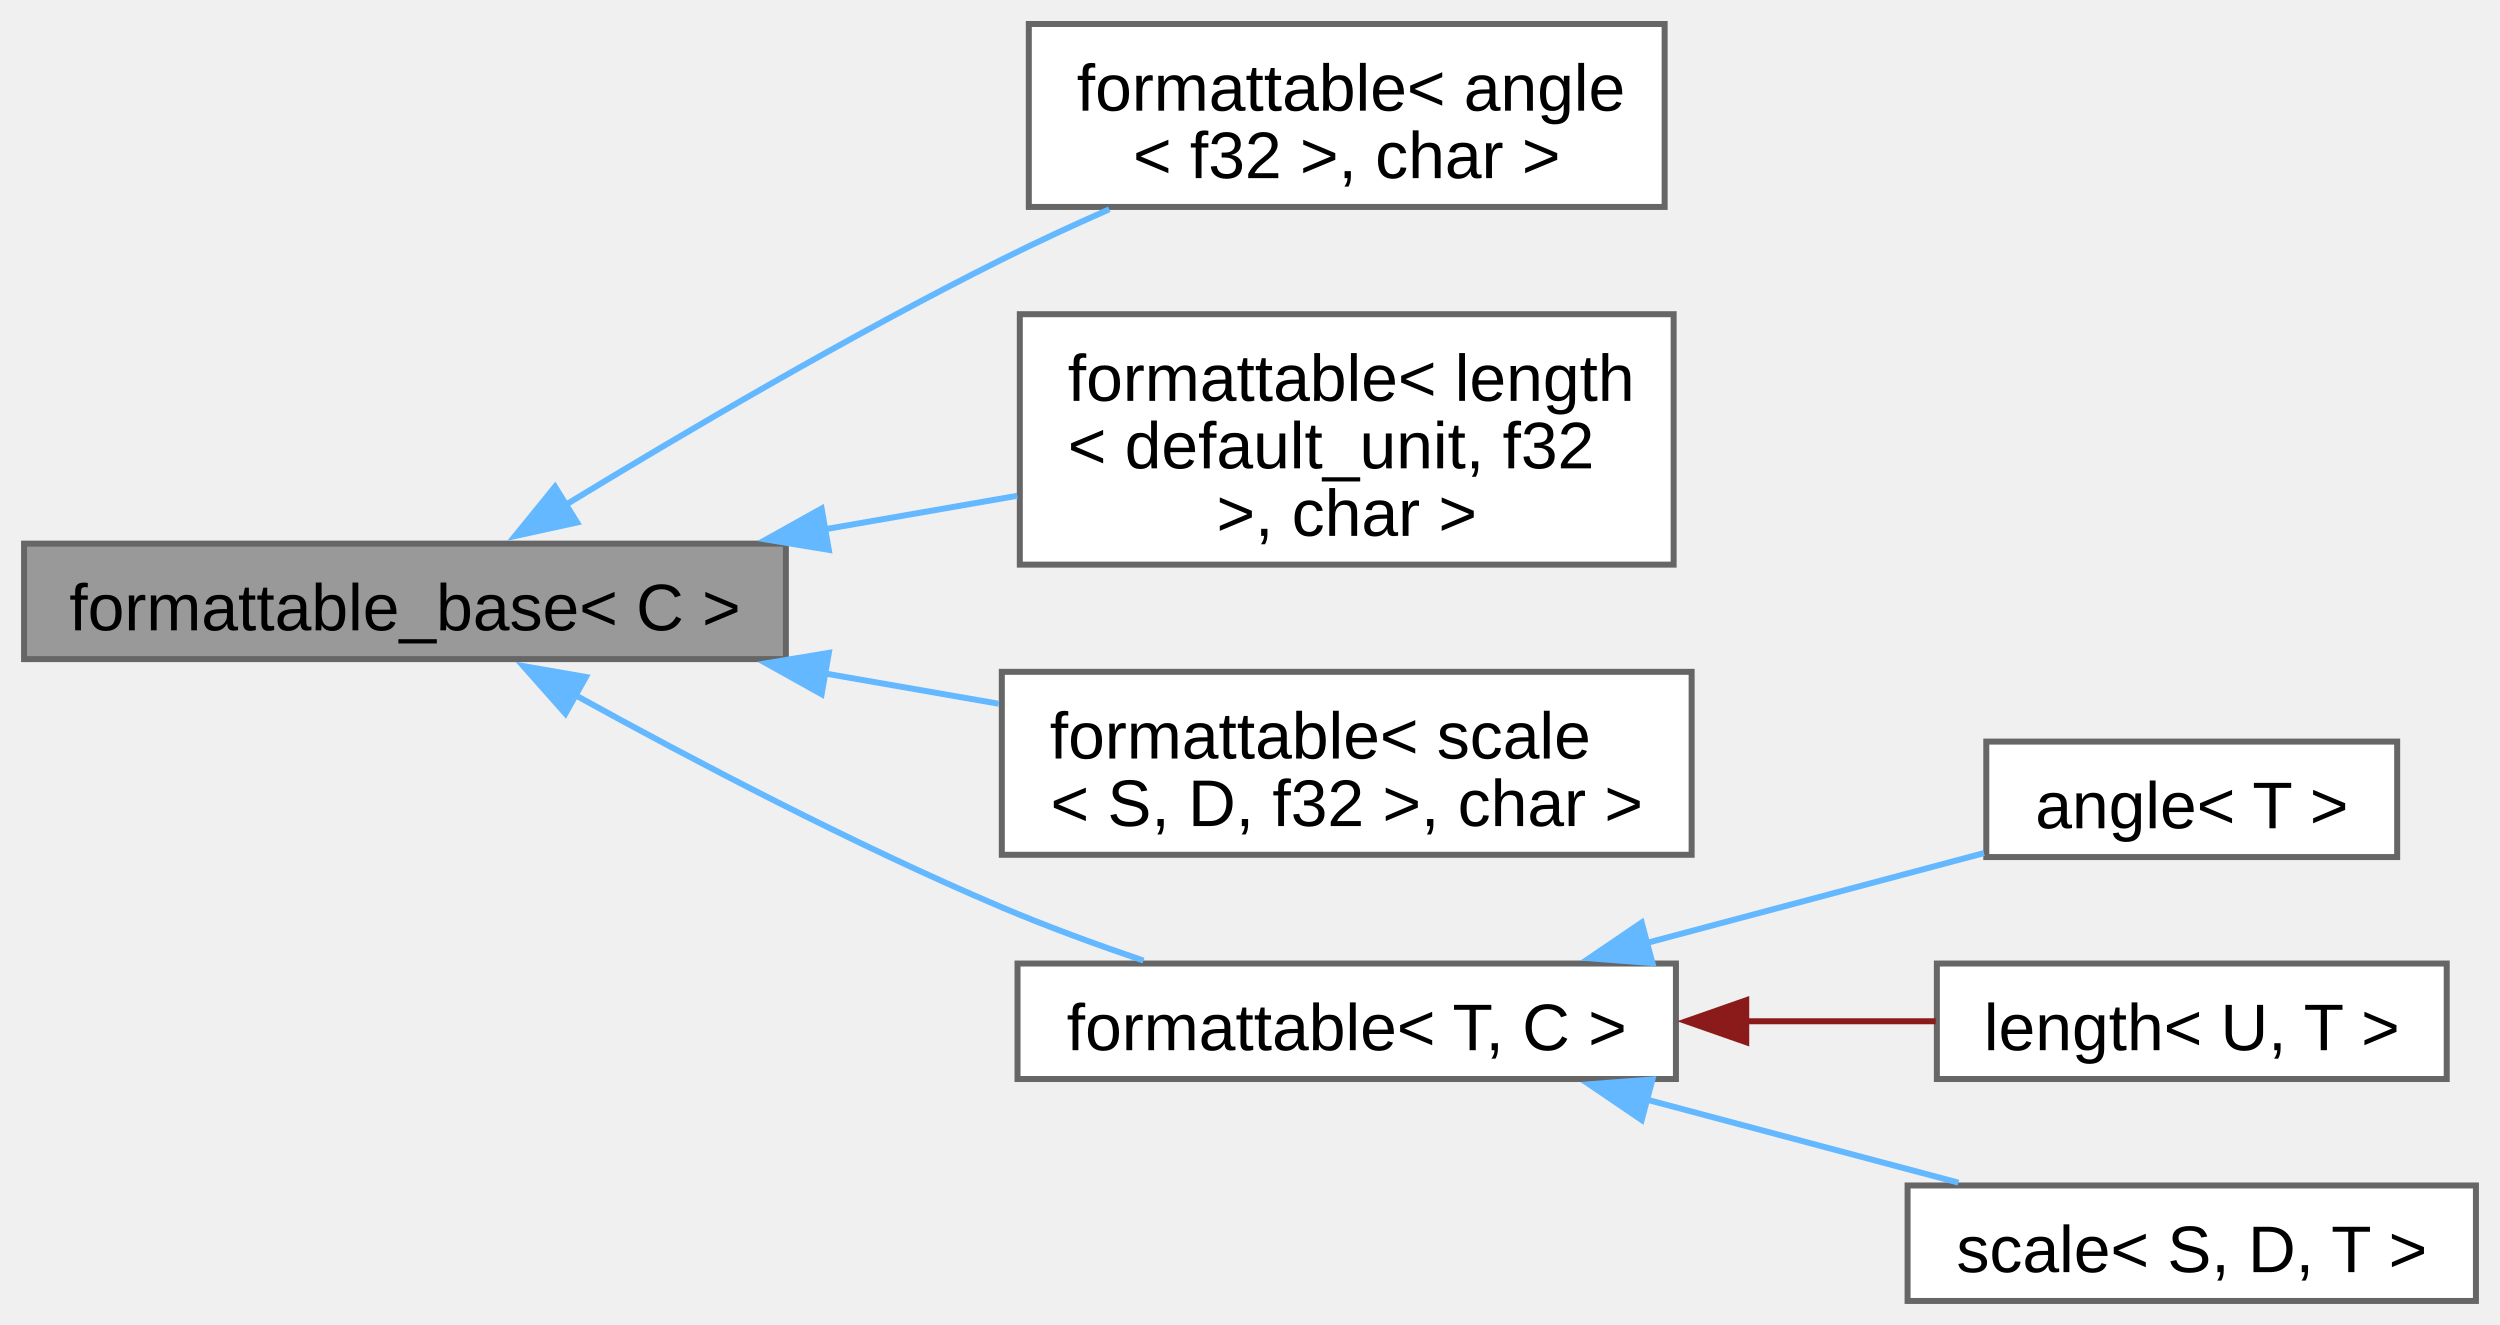
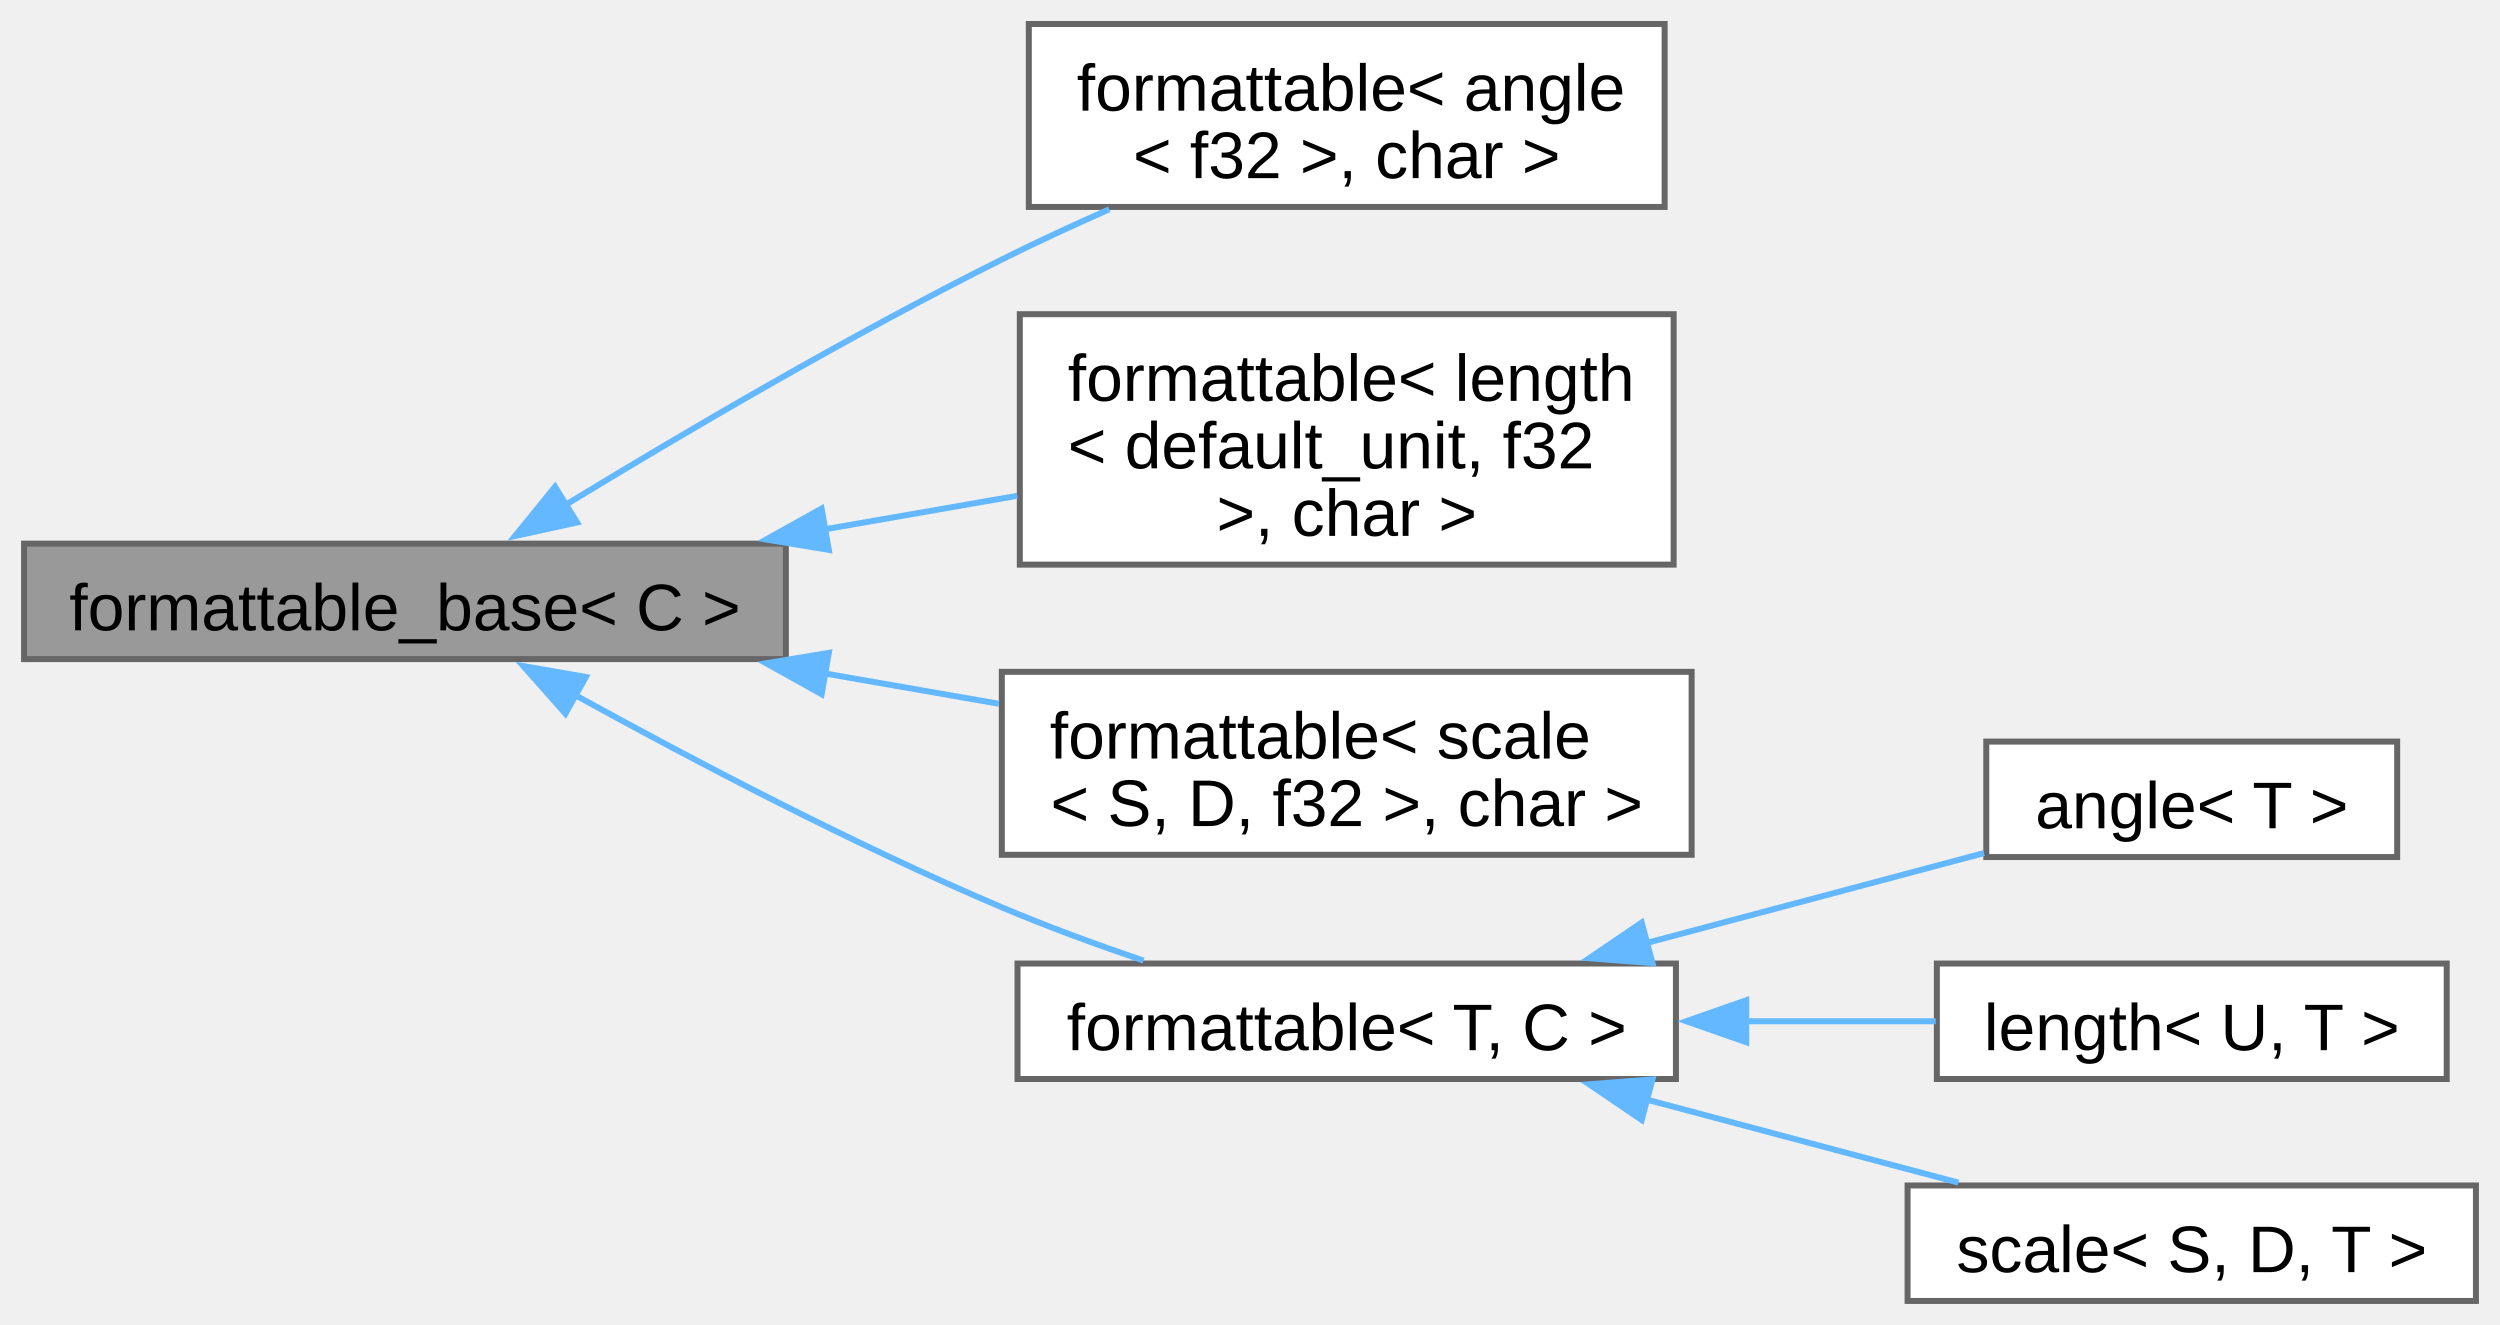
<svg xmlns="http://www.w3.org/2000/svg" xmlns:xlink="http://www.w3.org/1999/xlink" width="417pt" height="221pt" viewBox="0.00 0.00 416.75 220.88">
  <g id="graph0" class="graph" transform="scale(1 1) rotate(0) translate(4 216.88)">
    <g id="Node000001" class="node">
      <g id="a_Node000001">
        <a xlink:title="Interface, providing to_string method.">
          <polygon fill="#999999" stroke="#666666" points="127,-126.25 0,-126.25 0,-107 127,-107 127,-126.25" />
          <text text-anchor="middle" x="63.5" y="-111.8" font-family="Arial" font-size="11.00">formattable_base&lt; C &gt;</text>
        </a>
      </g>
    </g>
    <g id="Node000002" class="node">
      <g id="a_Node000002">
        <a xlink:href="../../db/d59/structfloppy_1_1traits_1_1formattable.html" target="_top" xlink:title=" ">
          <polygon fill="white" stroke="#666666" points="273.5,-212.88 167.5,-212.88 167.5,-182.38 273.5,-182.38 273.5,-212.88" />
          <text text-anchor="start" x="175.5" y="-198.43" font-family="Arial" font-size="11.00">formattable&lt; angle</text>
          <text text-anchor="middle" x="220.5" y="-187.18" font-family="Arial" font-size="11.00">&lt; f32 &gt;, char &gt;</text>
        </a>
      </g>
    </g>
    <g id="edge1_Node000001_Node000002" class="edge">
      <g id="a_edge1_Node000001_Node000002">
        <a xlink:title=" ">
          <path fill="none" stroke="#63b8ff" d="M90.25,-132.7C109.85,-144.64 137.68,-160.98 163,-173.62 168.72,-176.48 174.86,-179.32 180.92,-181.99" />
          <polygon fill="#63b8ff" stroke="#63b8ff" points="92.19,-129.78 81.84,-127.52 88.52,-135.74 92.19,-129.78" />
        </a>
      </g>
    </g>
    <g id="Node000003" class="node">
      <g id="a_Node000003">
        <a xlink:href="../../db/d59/structfloppy_1_1traits_1_1formattable.html" target="_top" xlink:title=" ">
          <polygon fill="white" stroke="#666666" points="275,-164.5 166,-164.5 166,-122.75 275,-122.75 275,-164.5" />
          <text text-anchor="start" x="174" y="-150.05" font-family="Arial" font-size="11.00">formattable&lt; length</text>
          <text text-anchor="start" x="174" y="-138.8" font-family="Arial" font-size="11.00">&lt; default_unit, f32</text>
          <text text-anchor="middle" x="220.5" y="-127.55" font-family="Arial" font-size="11.00"> &gt;, char &gt;</text>
        </a>
      </g>
    </g>
    <g id="edge2_Node000001_Node000003" class="edge">
      <g id="a_edge2_Node000001_Node000003">
        <a xlink:title=" ">
          <path fill="none" stroke="#63b8ff" d="M133.35,-128.62C144.16,-130.5 155.18,-132.42 165.58,-134.23" />
          <polygon fill="#63b8ff" stroke="#63b8ff" points="134.16,-125.21 123.71,-126.94 132.96,-132.1 134.16,-125.21" />
        </a>
      </g>
    </g>
    <g id="Node000004" class="node">
      <g id="a_Node000004">
        <a xlink:href="../../db/d59/structfloppy_1_1traits_1_1formattable.html" target="_top" xlink:title=" ">
          <polygon fill="white" stroke="#666666" points="278,-104.88 163,-104.88 163,-74.38 278,-74.38 278,-104.88" />
          <text text-anchor="start" x="171" y="-90.42" font-family="Arial" font-size="11.00">formattable&lt; scale</text>
          <text text-anchor="middle" x="220.5" y="-79.17" font-family="Arial" font-size="11.00">&lt; S, D, f32 &gt;, char &gt;</text>
        </a>
      </g>
    </g>
    <g id="edge3_Node000001_Node000004" class="edge">
      <g id="a_edge3_Node000001_Node000004">
        <a xlink:title=" ">
          <path fill="none" stroke="#63b8ff" d="M133.48,-104.61C143.19,-102.92 153.07,-101.2 162.51,-99.55" />
          <polygon fill="#63b8ff" stroke="#63b8ff" points="132.96,-101.15 123.71,-106.31 134.16,-108.04 132.96,-101.15" />
        </a>
      </g>
    </g>
    <g id="Node000005" class="node">
      <g id="a_Node000005">
        <a xlink:href="../../db/d59/structfloppy_1_1traits_1_1formattable.html" target="_top" xlink:title="Allows type to be converted to string and printed via standard streams or fmt.">
          <polygon fill="white" stroke="#666666" points="275.38,-56.25 165.62,-56.25 165.62,-37 275.38,-37 275.38,-56.25" />
          <text text-anchor="middle" x="220.5" y="-41.8" font-family="Arial" font-size="11.00">formattable&lt; T, C &gt;</text>
        </a>
      </g>
    </g>
    <g id="edge4_Node000001_Node000005" class="edge">
      <g id="a_edge4_Node000001_Node000005">
        <a xlink:title=" ">
          <path fill="none" stroke="#63b8ff" d="M91.88,-101C111.35,-90.26 138.32,-76.09 163,-65.62 170.53,-62.43 178.79,-59.4 186.62,-56.74" />
          <polygon fill="#63b8ff" stroke="#63b8ff" points="90.25,-97.91 83.22,-105.84 93.66,-104.02 90.25,-97.91" />
        </a>
      </g>
    </g>
    <g id="Node000006" class="node">
      <g id="a_Node000006">
        <a xlink:href="../../de/d4d/structfloppy_1_1math_1_1angle.html" target="_top" xlink:title="Newtype describing an angle.">
          <polygon fill="white" stroke="#666666" points="395.62,-93.25 327.12,-93.25 327.12,-74 395.62,-74 395.62,-93.25" />
          <text text-anchor="middle" x="361.38" y="-78.8" font-family="Arial" font-size="11.00">angle&lt; T &gt;</text>
        </a>
      </g>
    </g>
    <g id="edge5_Node000005_Node000006" class="edge">
      <g id="a_edge5_Node000005_Node000006">
        <a xlink:title=" ">
          <path fill="none" stroke="#63b8ff" d="M270.42,-59.66C289.04,-64.62 309.84,-70.16 326.74,-74.66" />
          <polygon fill="#63b8ff" stroke="#63b8ff" points="271.47,-56.32 260.91,-57.13 269.67,-63.08 271.47,-56.32" />
        </a>
      </g>
    </g>
    <g id="Node000007" class="node">
      <g id="a_Node000007">
        <a xlink:href="../../dd/dd1/classfloppy_1_1math_1_1length.html" target="_top" xlink:title="A one-dimensional distance with associated unit of measurement.">
          <polygon fill="white" stroke="#666666" points="403.88,-56.25 318.88,-56.25 318.88,-37 403.88,-37 403.88,-56.25" />
          <text text-anchor="middle" x="361.38" y="-41.8" font-family="Arial" font-size="11.00">length&lt; U, T &gt;</text>
        </a>
      </g>
    </g>
    <g id="edge6_Node000005_Node000007" class="edge">
      <g id="a_edge6_Node000005_Node000007">
        <a xlink:title=" ">
-           <path fill="none" stroke="#8b1a1a" d="M286.8,-46.62C297.65,-46.62 308.64,-46.62 318.69,-46.62" />
-           <polygon fill="#8b1a1a" stroke="#8b1a1a" points="287.1,-43.13 277.1,-46.63 287.1,-50.13 287.1,-43.13" />
+           <path fill="none" stroke="#63b8ff" d="M286.8,-46.62C297.65,-46.62 308.64,-46.62 318.69,-46.62" />
+           <polygon fill="#63b8ff" stroke="#63b8ff" points="287.1,-43.13 277.1,-46.63 287.1,-50.13 287.1,-43.13" />
        </a>
      </g>
    </g>
    <g id="Node000008" class="node">
      <g id="a_Node000008">
        <a xlink:href="../../db/db2/structfloppy_1_1math_1_1scale.html" target="_top" xlink:title="A scaling factor between two different units of measurement.">
          <polygon fill="white" stroke="#666666" points="408.75,-19.25 314,-19.25 314,0 408.75,0 408.75,-19.25" />
          <text text-anchor="middle" x="361.38" y="-4.8" font-family="Arial" font-size="11.00">scale&lt; S, D, T &gt;</text>
        </a>
      </g>
    </g>
    <g id="edge7_Node000005_Node000008" class="edge">
      <g id="a_edge7_Node000005_Node000008">
        <a xlink:title=" ">
          <path fill="none" stroke="#63b8ff" d="M270.37,-33.6C287.47,-29.05 306.4,-24 322.47,-19.72" />
          <polygon fill="#63b8ff" stroke="#63b8ff" points="269.67,-30.17 260.91,-36.12 271.47,-36.93 269.67,-30.17" />
        </a>
      </g>
    </g>
  </g>
</svg>
